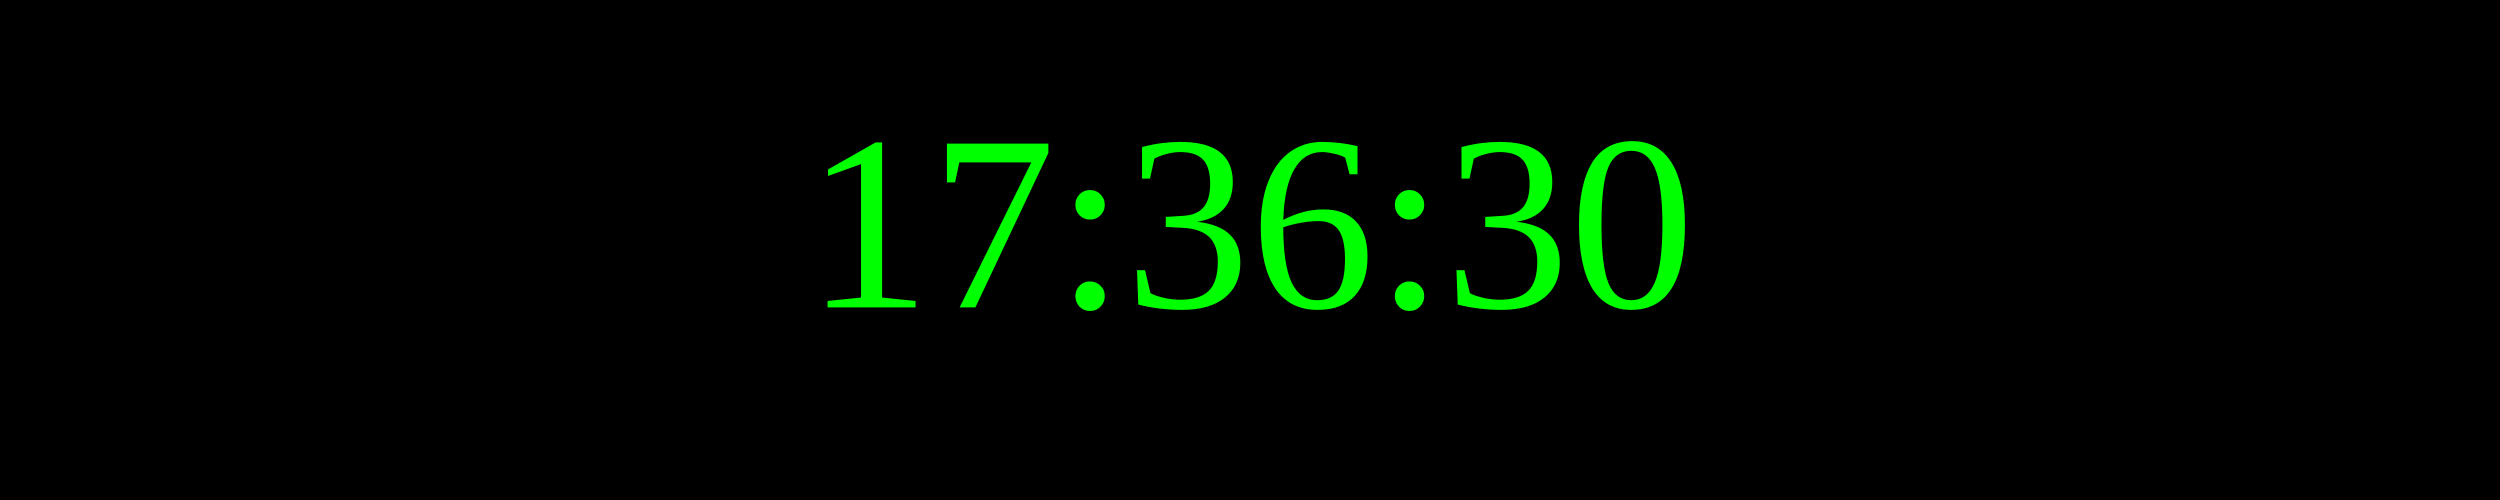
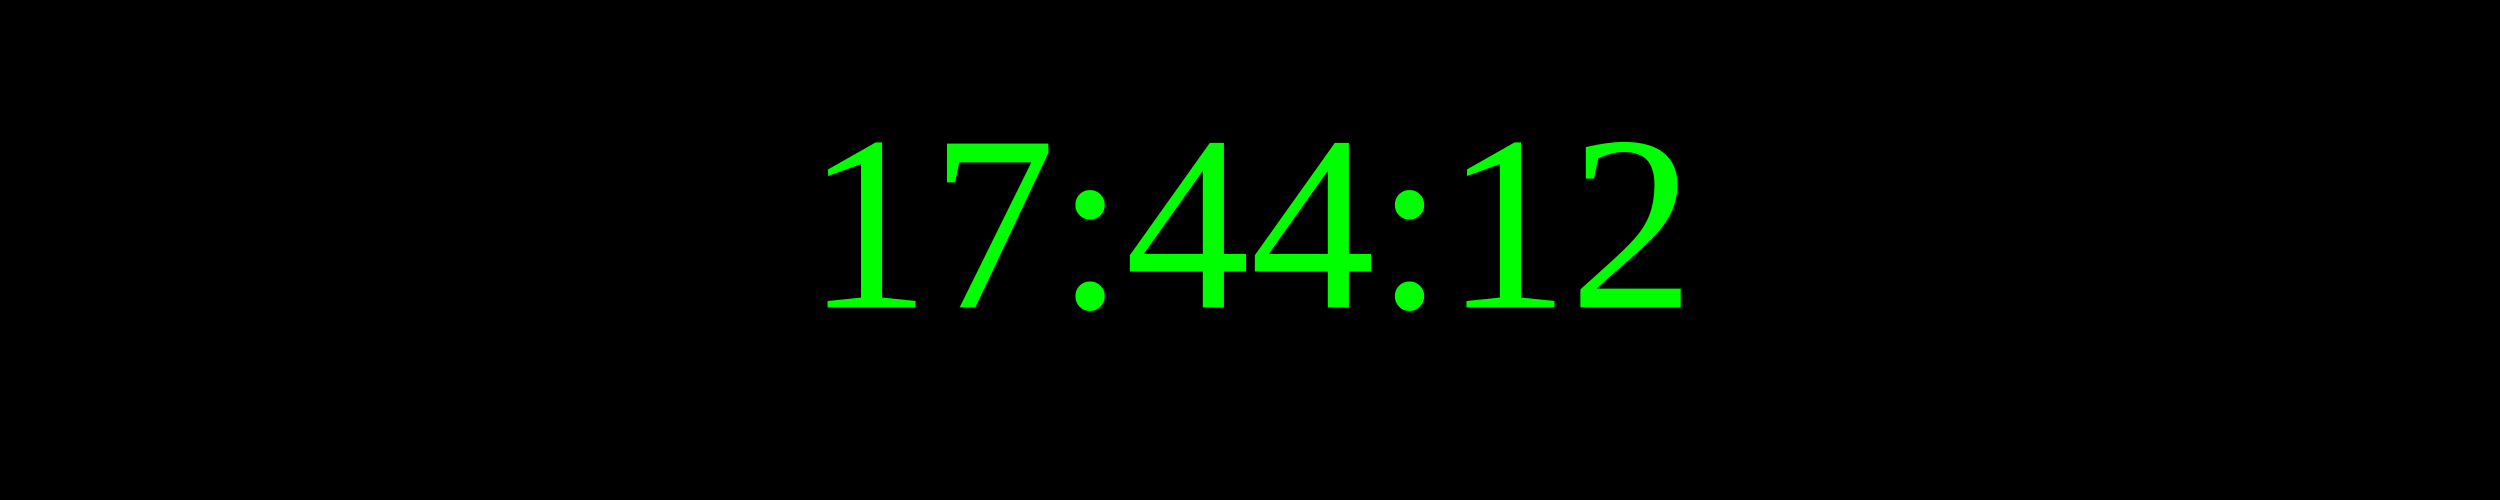
<svg xmlns="http://www.w3.org/2000/svg" width="250" height="50">
  <rect width="100%" height="100%" fill="black" />
  <text x="50%" y="50%" font-size="25" fill="lime" text-anchor="middle" dominant-baseline="middle">
- 17:36:30
+ 17:44:12
</text>
</svg>
